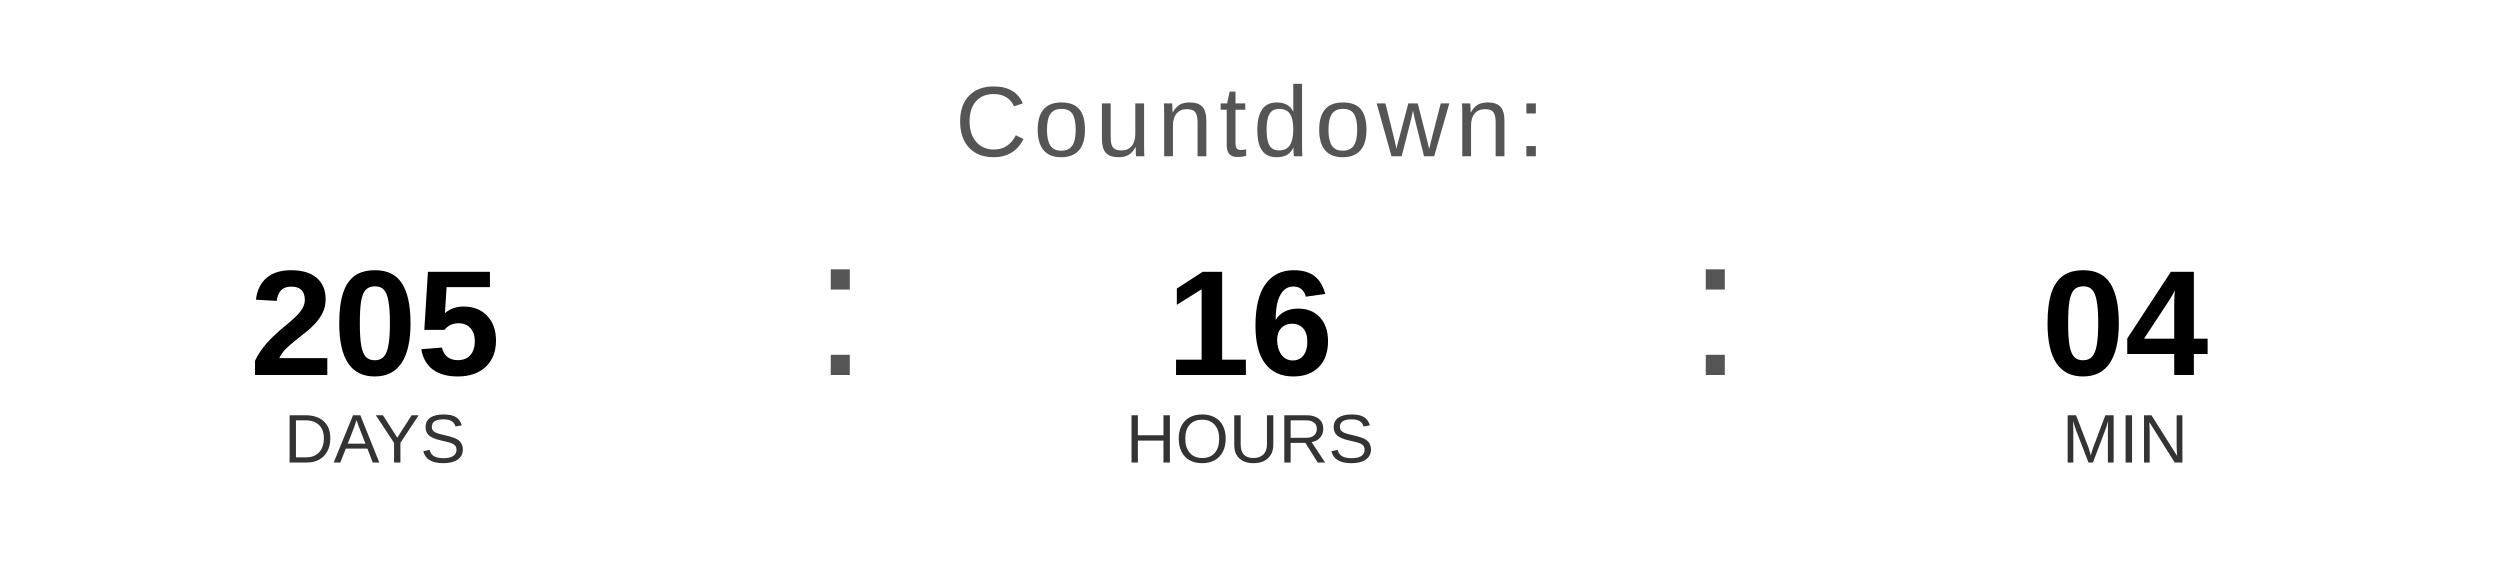
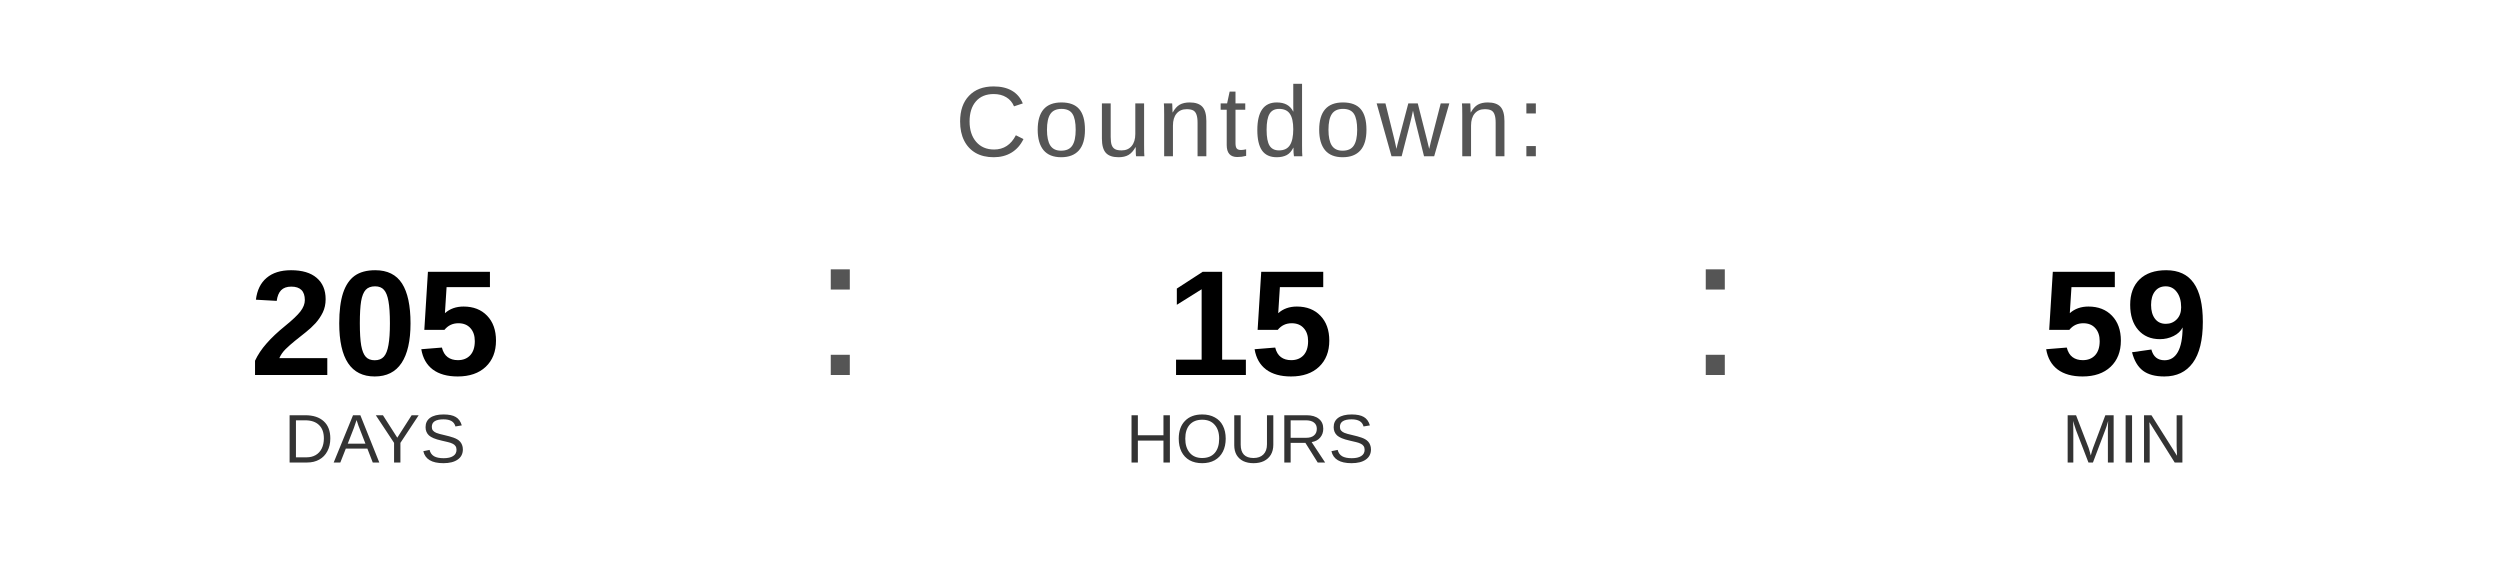
<svg xmlns="http://www.w3.org/2000/svg" width="400" height="90" viewBox="0 0 400 90">
  <text x="200" y="25" font-family="Arial, Helvetica, sans-serif" font-size="16" fill="#555555" text-anchor="middle" letter-spacing="1">
    Countdown:
  </text>
  <text x="60" y="60" font-family="Arial, Helvetica, sans-serif" font-size="24" font-weight="bold" fill="#000000" text-anchor="middle">205</text>
  <text x="60" y="74" font-family="Arial, Helvetica, sans-serif" font-size="11" fill="#333333" text-anchor="middle">DAYS</text>
  <text x="130" y="60" font-family="Arial, sans-serif" font-size="32" fill="#555555">:</text>
-   <text x="200" y="60" font-family="Arial, Helvetica, sans-serif" font-size="24" font-weight="bold" fill="#000000" text-anchor="middle">16</text>
+   <text x="200" y="60" font-family="Arial, Helvetica, sans-serif" font-size="24" font-weight="bold" fill="#000000" text-anchor="middle">15</text>
  <text x="200" y="74" font-family="Arial, Helvetica, sans-serif" font-size="11" fill="#333333" text-anchor="middle">HOURS</text>
  <text x="270" y="60" font-family="Arial, sans-serif" font-size="32" fill="#555555">:</text>
-   <text x="340" y="60" font-family="Arial, Helvetica, sans-serif" font-size="24" font-weight="bold" fill="#000000" text-anchor="middle">04</text>
+   <text x="340" y="60" font-family="Arial, Helvetica, sans-serif" font-size="24" font-weight="bold" fill="#000000" text-anchor="middle">59</text>
  <text x="340" y="74" font-family="Arial, Helvetica, sans-serif" font-size="11" fill="#333333" text-anchor="middle">MIN</text>
</svg>
